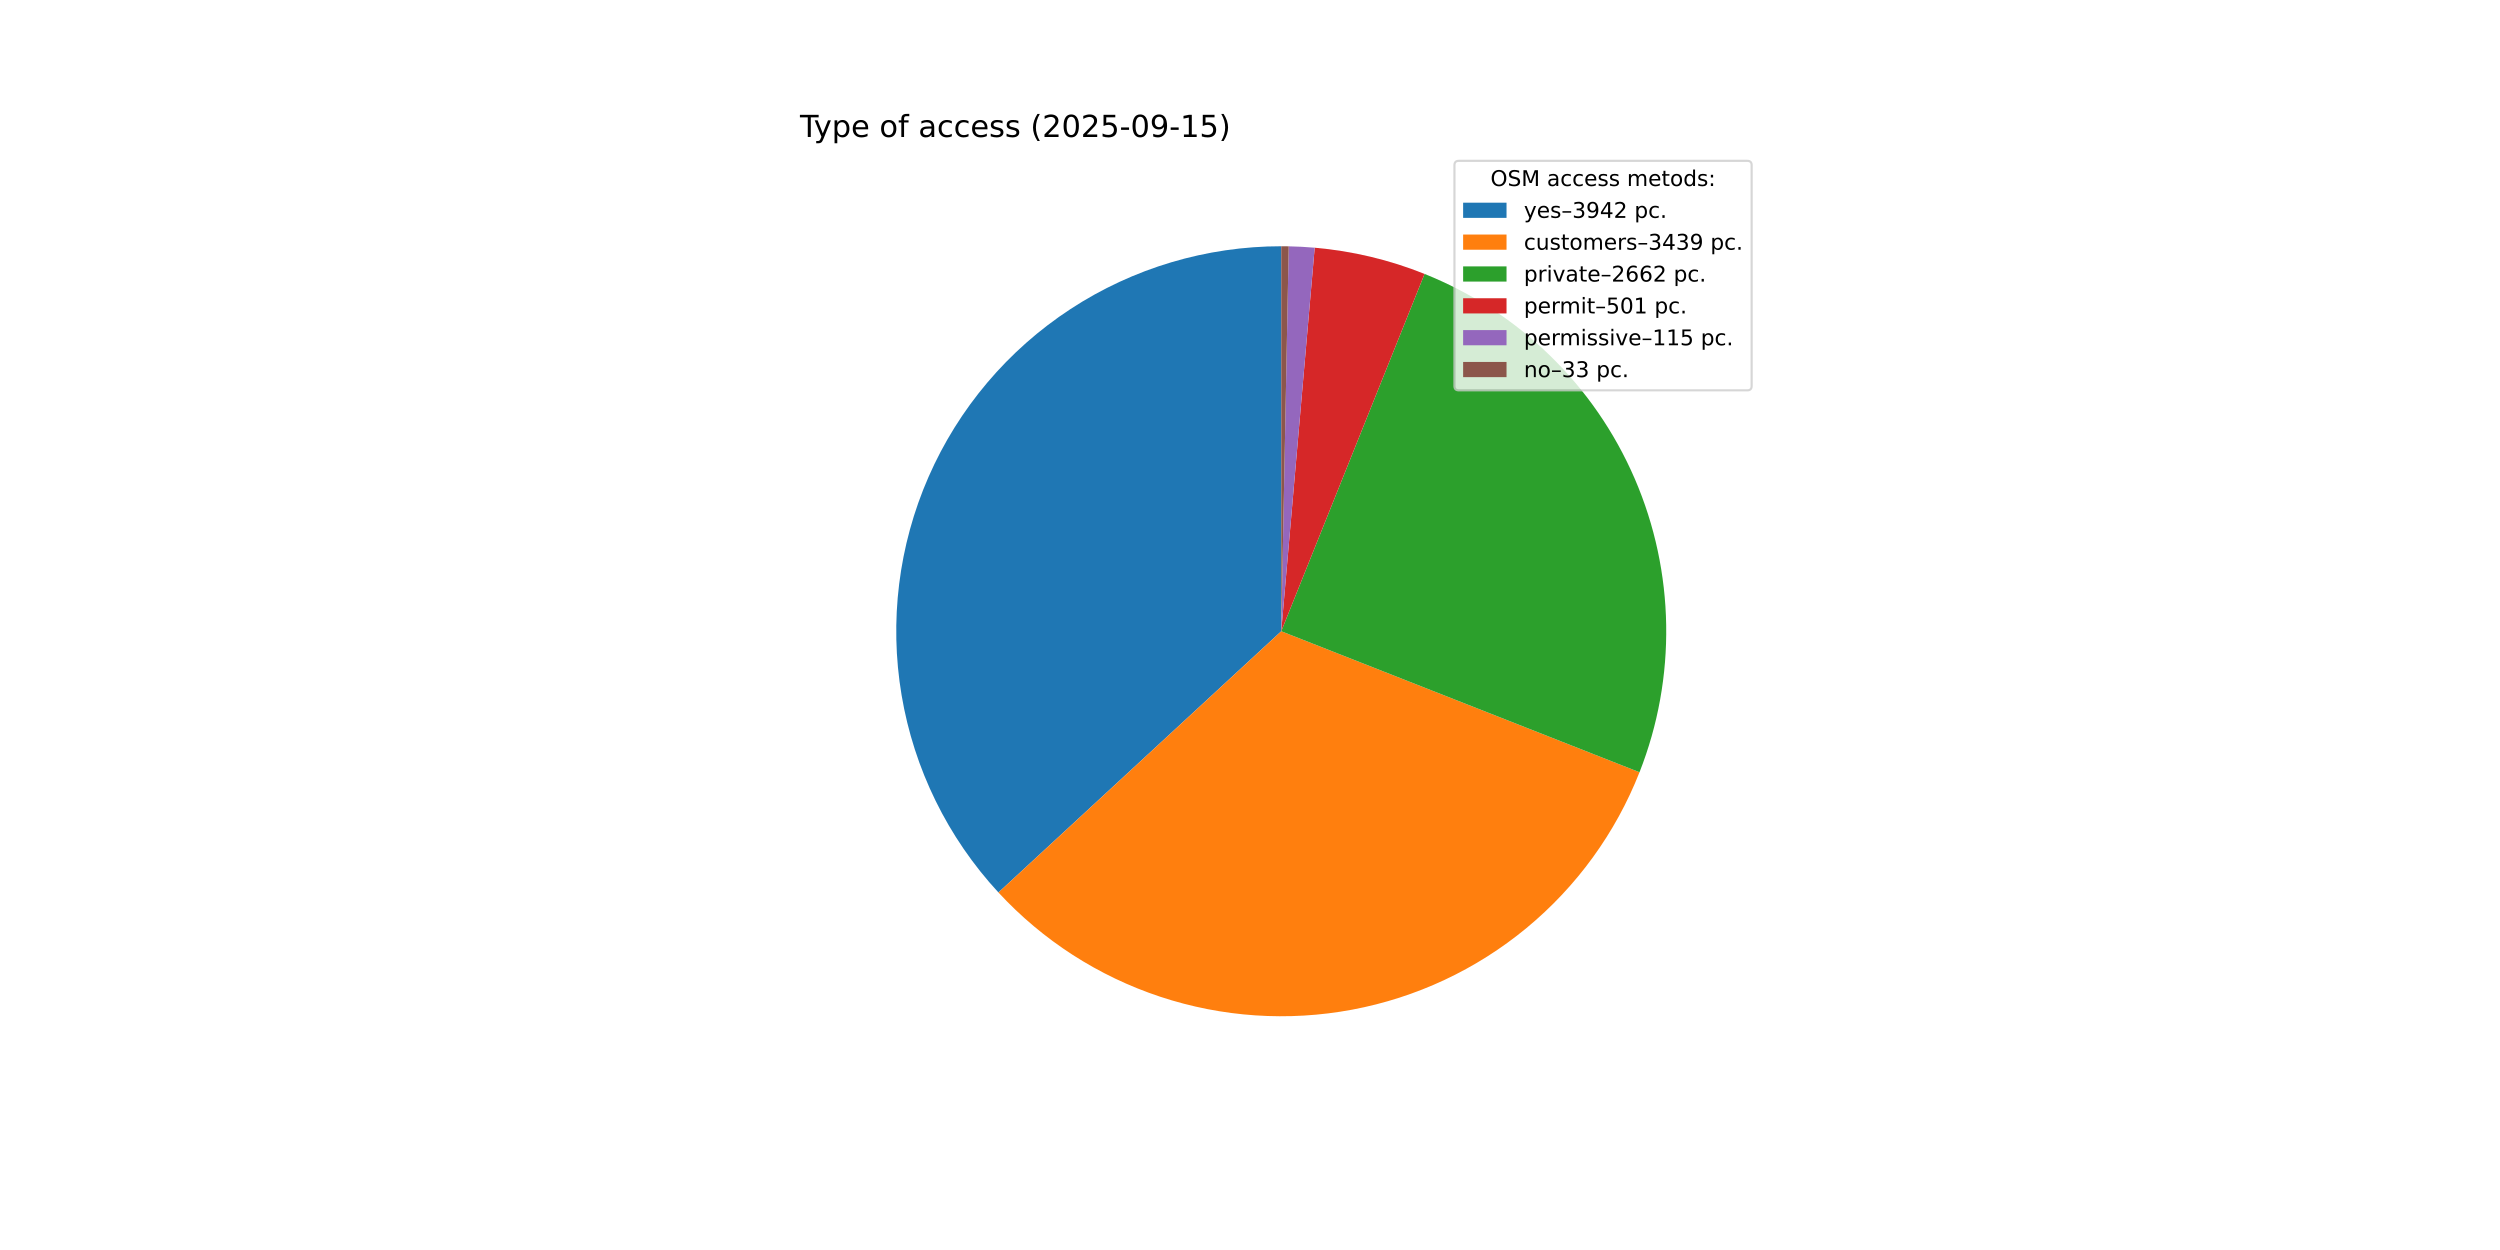
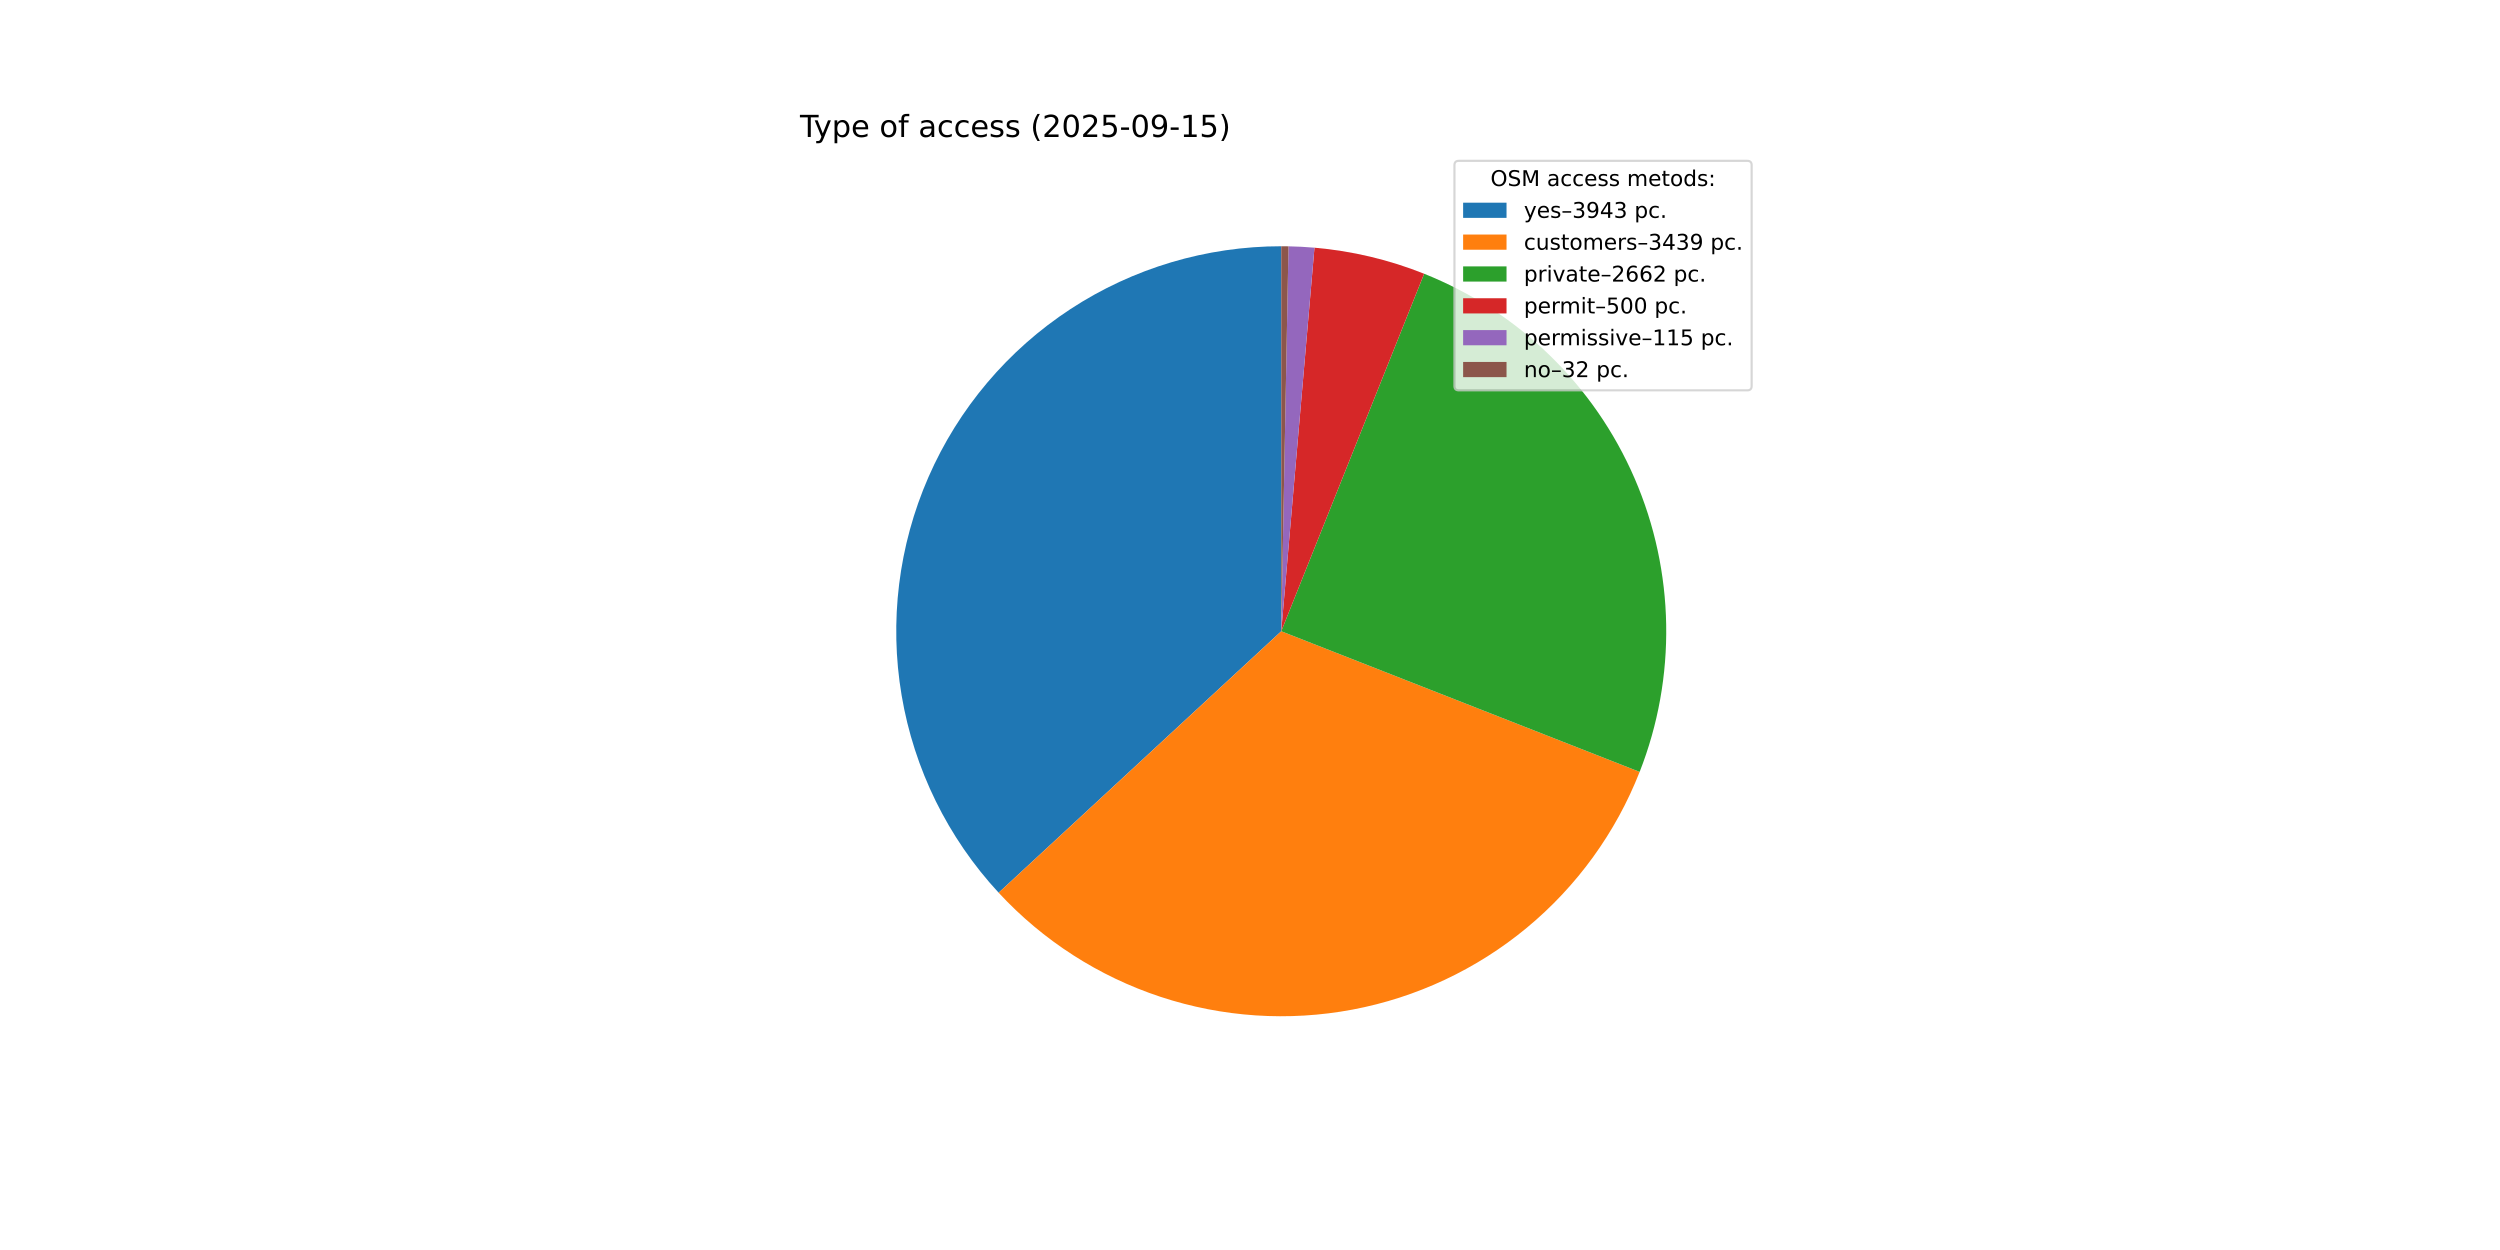
<svg xmlns="http://www.w3.org/2000/svg" xmlns:xlink="http://www.w3.org/1999/xlink" width="1152pt" height="576pt" viewBox="0 0 1152 576" version="1.1">
  <defs>
    <style type="text/css">*{stroke-linejoin: round; stroke-linecap: butt}</style>
  </defs>
  <g id="figure_1">
    <g id="patch_1">
      <path d="M 0 576  L 1152 576  L 1152 0  L 0 0  z " style="fill: #ffffff" />
    </g>
    <g id="axes_1">
      <g id="patch_2">
-         <path d="M 590.4 113.472  C 555.915 113.472 522.167 123.527 493.305 142.4  C 464.443 161.274 441.701 188.16 427.875 219.752  C 414.049 251.344 409.73 286.292 415.448 320.3  C 421.167 354.307 436.679 385.921 460.078 411.253  L 590.4 290.88  z " style="fill: #1f77b4" />
+         <path d="M 590.4 113.472  C 555.903 113.472 522.143 123.534 493.275 142.42  C 464.407 161.306 441.665 188.208 427.846 219.817  C 414.028 251.426 409.725 286.389 415.466 320.405  C 421.207 354.421 436.747 386.035 460.174 411.358  L 590.4 290.88  z " style="fill: #1f77b4" />
      </g>
      <g id="patch_3">
-         <path d="M 460.078 411.253  C 480.457 433.317 506.11 449.848 534.622 459.291  C 563.134 468.735 593.583 470.784 623.104 465.248  C 652.625 459.711 680.262 446.767 703.414 427.633  C 726.567 408.499 744.485 383.796 755.485 355.847  L 590.4 290.88  z " style="fill: #ff7f0e" />
+         <path d="M 460.174 411.358  C 480.573 433.407 506.242 449.919 534.765 459.339  C 563.288 468.759 593.742 470.782 623.261 465.218  C 652.779 459.654 680.407 446.683 703.544 427.526  C 726.68 408.369 744.577 383.646 755.549 355.683  L 590.4 290.88  z " style="fill: #ff7f0e" />
      </g>
      <g id="patch_4">
-         <path d="M 755.485 355.847  C 772.636 312.265 771.849 263.617 753.299 220.612  C 734.748 177.607 699.903 143.651 656.433 126.219  L 590.4 290.88  z " style="fill: #2ca02c" />
+         <path d="M 755.549 355.683  C 772.658 312.08 771.822 263.428 753.224 220.439  C 734.626 177.449 699.739 143.528 656.245 126.144  L 590.4 290.88  z " style="fill: #2ca02c" />
      </g>
      <g id="patch_5">
-         <path d="M 656.433 126.219  C 648.349 122.977 640.038 120.335 631.567 118.314  C 623.095 116.293 614.486 114.899 605.81 114.143  L 590.4 290.88  z " style="fill: #d62728" />
+         <path d="M 656.245 126.144  C 648.173 122.917 639.875 120.289 631.418 118.279  C 622.961 116.269 614.368 114.884 605.708 114.134  L 590.4 290.88  z " style="fill: #d62728" />
      </g>
      <g id="patch_6">
-         <path d="M 605.81 114.143  C 603.819 113.969 601.826 113.829 599.831 113.723  C 597.835 113.617 595.838 113.544 593.84 113.505  L 590.4 290.88  z " style="fill: #9467bd" />
+         <path d="M 605.708 114.134  C 603.717 113.961 601.723 113.822 599.727 113.717  C 597.732 113.612 595.734 113.541 593.736 113.503  L 590.4 290.88  z " style="fill: #9467bd" />
      </g>
      <g id="patch_7">
-         <path d="M 593.84 113.505  C 593.267 113.494 592.694 113.486 592.12 113.48  C 591.547 113.475 590.973 113.472 590.4 113.472  L 590.4 290.88  z " style="fill: #8c564b" />
+         <path d="M 593.736 113.503  C 593.18 113.493 592.624 113.485 592.068 113.48  C 591.512 113.475 590.956 113.472 590.4 113.472  L 590.4 290.88  z " style="fill: #8c564b" />
      </g>
      <g id="matplotlib.axis_1" />
      <g id="matplotlib.axis_2" />
      <g id="text_1">
        <g transform="translate(368.64 63.12) scale(0.14 -0.14)">
          <defs>
            <path id="DejaVuSans-54" d="M -19 4666  L 3928 4666  L 3928 4134  L 2272 4134  L 2272 0  L 1638 0  L 1638 4134  L -19 4134  L -19 4666  z " transform="scale(0.015625)" />
            <path id="DejaVuSans-79" d="M 2059 -325  Q 1816 -950 1584 -1140  Q 1353 -1331 966 -1331  L 506 -1331  L 506 -850  L 844 -850  Q 1081 -850 1212 -737  Q 1344 -625 1503 -206  L 1606 56  L 191 3500  L 800 3500  L 1894 763  L 2988 3500  L 3597 3500  L 2059 -325  z " transform="scale(0.015625)" />
            <path id="DejaVuSans-70" d="M 1159 525  L 1159 -1331  L 581 -1331  L 581 3500  L 1159 3500  L 1159 2969  Q 1341 3281 1617 3432  Q 1894 3584 2278 3584  Q 2916 3584 3314 3078  Q 3713 2572 3713 1747  Q 3713 922 3314 415  Q 2916 -91 2278 -91  Q 1894 -91 1617 61  Q 1341 213 1159 525  z M 3116 1747  Q 3116 2381 2855 2742  Q 2594 3103 2138 3103  Q 1681 3103 1420 2742  Q 1159 2381 1159 1747  Q 1159 1113 1420 752  Q 1681 391 2138 391  Q 2594 391 2855 752  Q 3116 1113 3116 1747  z " transform="scale(0.015625)" />
            <path id="DejaVuSans-65" d="M 3597 1894  L 3597 1613  L 953 1613  Q 991 1019 1311 708  Q 1631 397 2203 397  Q 2534 397 2845 478  Q 3156 559 3463 722  L 3463 178  Q 3153 47 2828 -22  Q 2503 -91 2169 -91  Q 1331 -91 842 396  Q 353 884 353 1716  Q 353 2575 817 3079  Q 1281 3584 2069 3584  Q 2775 3584 3186 3129  Q 3597 2675 3597 1894  z M 3022 2063  Q 3016 2534 2758 2815  Q 2500 3097 2075 3097  Q 1594 3097 1305 2825  Q 1016 2553 972 2059  L 3022 2063  z " transform="scale(0.015625)" />
            <path id="DejaVuSans-20" transform="scale(0.015625)" />
            <path id="DejaVuSans-6f" d="M 1959 3097  Q 1497 3097 1228 2736  Q 959 2375 959 1747  Q 959 1119 1226 758  Q 1494 397 1959 397  Q 2419 397 2687 759  Q 2956 1122 2956 1747  Q 2956 2369 2687 2733  Q 2419 3097 1959 3097  z M 1959 3584  Q 2709 3584 3137 3096  Q 3566 2609 3566 1747  Q 3566 888 3137 398  Q 2709 -91 1959 -91  Q 1206 -91 779 398  Q 353 888 353 1747  Q 353 2609 779 3096  Q 1206 3584 1959 3584  z " transform="scale(0.015625)" />
            <path id="DejaVuSans-66" d="M 2375 4863  L 2375 4384  L 1825 4384  Q 1516 4384 1395 4259  Q 1275 4134 1275 3809  L 1275 3500  L 2222 3500  L 2222 3053  L 1275 3053  L 1275 0  L 697 0  L 697 3053  L 147 3053  L 147 3500  L 697 3500  L 697 3744  Q 697 4328 969 4595  Q 1241 4863 1831 4863  L 2375 4863  z " transform="scale(0.015625)" />
            <path id="DejaVuSans-61" d="M 2194 1759  Q 1497 1759 1228 1600  Q 959 1441 959 1056  Q 959 750 1161 570  Q 1363 391 1709 391  Q 2188 391 2477 730  Q 2766 1069 2766 1631  L 2766 1759  L 2194 1759  z M 3341 1997  L 3341 0  L 2766 0  L 2766 531  Q 2569 213 2275 61  Q 1981 -91 1556 -91  Q 1019 -91 701 211  Q 384 513 384 1019  Q 384 1609 779 1909  Q 1175 2209 1959 2209  L 2766 2209  L 2766 2266  Q 2766 2663 2505 2880  Q 2244 3097 1772 3097  Q 1472 3097 1187 3025  Q 903 2953 641 2809  L 641 3341  Q 956 3463 1253 3523  Q 1550 3584 1831 3584  Q 2591 3584 2966 3190  Q 3341 2797 3341 1997  z " transform="scale(0.015625)" />
            <path id="DejaVuSans-63" d="M 3122 3366  L 3122 2828  Q 2878 2963 2633 3030  Q 2388 3097 2138 3097  Q 1578 3097 1268 2742  Q 959 2388 959 1747  Q 959 1106 1268 751  Q 1578 397 2138 397  Q 2388 397 2633 464  Q 2878 531 3122 666  L 3122 134  Q 2881 22 2623 -34  Q 2366 -91 2075 -91  Q 1284 -91 818 406  Q 353 903 353 1747  Q 353 2603 823 3093  Q 1294 3584 2113 3584  Q 2378 3584 2631 3529  Q 2884 3475 3122 3366  z " transform="scale(0.015625)" />
            <path id="DejaVuSans-73" d="M 2834 3397  L 2834 2853  Q 2591 2978 2328 3040  Q 2066 3103 1784 3103  Q 1356 3103 1142 2972  Q 928 2841 928 2578  Q 928 2378 1081 2264  Q 1234 2150 1697 2047  L 1894 2003  Q 2506 1872 2764 1633  Q 3022 1394 3022 966  Q 3022 478 2636 193  Q 2250 -91 1575 -91  Q 1294 -91 989 -36  Q 684 19 347 128  L 347 722  Q 666 556 975 473  Q 1284 391 1588 391  Q 1994 391 2212 530  Q 2431 669 2431 922  Q 2431 1156 2273 1281  Q 2116 1406 1581 1522  L 1381 1569  Q 847 1681 609 1914  Q 372 2147 372 2553  Q 372 3047 722 3315  Q 1072 3584 1716 3584  Q 2034 3584 2315 3537  Q 2597 3491 2834 3397  z " transform="scale(0.015625)" />
            <path id="DejaVuSans-28" d="M 1984 4856  Q 1566 4138 1362 3434  Q 1159 2731 1159 2009  Q 1159 1288 1364 580  Q 1569 -128 1984 -844  L 1484 -844  Q 1016 -109 783 600  Q 550 1309 550 2009  Q 550 2706 781 3412  Q 1013 4119 1484 4856  L 1984 4856  z " transform="scale(0.015625)" />
            <path id="DejaVuSans-32" d="M 1228 531  L 3431 531  L 3431 0  L 469 0  L 469 531  Q 828 903 1448 1529  Q 2069 2156 2228 2338  Q 2531 2678 2651 2914  Q 2772 3150 2772 3378  Q 2772 3750 2511 3984  Q 2250 4219 1831 4219  Q 1534 4219 1204 4116  Q 875 4013 500 3803  L 500 4441  Q 881 4594 1212 4672  Q 1544 4750 1819 4750  Q 2544 4750 2975 4387  Q 3406 4025 3406 3419  Q 3406 3131 3298 2873  Q 3191 2616 2906 2266  Q 2828 2175 2409 1742  Q 1991 1309 1228 531  z " transform="scale(0.015625)" />
            <path id="DejaVuSans-30" d="M 2034 4250  Q 1547 4250 1301 3770  Q 1056 3291 1056 2328  Q 1056 1369 1301 889  Q 1547 409 2034 409  Q 2525 409 2770 889  Q 3016 1369 3016 2328  Q 3016 3291 2770 3770  Q 2525 4250 2034 4250  z M 2034 4750  Q 2819 4750 3233 4129  Q 3647 3509 3647 2328  Q 3647 1150 3233 529  Q 2819 -91 2034 -91  Q 1250 -91 836 529  Q 422 1150 422 2328  Q 422 3509 836 4129  Q 1250 4750 2034 4750  z " transform="scale(0.015625)" />
            <path id="DejaVuSans-35" d="M 691 4666  L 3169 4666  L 3169 4134  L 1269 4134  L 1269 2991  Q 1406 3038 1543 3061  Q 1681 3084 1819 3084  Q 2600 3084 3056 2656  Q 3513 2228 3513 1497  Q 3513 744 3044 326  Q 2575 -91 1722 -91  Q 1428 -91 1123 -41  Q 819 9 494 109  L 494 744  Q 775 591 1075 516  Q 1375 441 1709 441  Q 2250 441 2565 725  Q 2881 1009 2881 1497  Q 2881 1984 2565 2268  Q 2250 2553 1709 2553  Q 1456 2553 1204 2497  Q 953 2441 691 2322  L 691 4666  z " transform="scale(0.015625)" />
            <path id="DejaVuSans-2d" d="M 313 2009  L 1997 2009  L 1997 1497  L 313 1497  L 313 2009  z " transform="scale(0.015625)" />
            <path id="DejaVuSans-39" d="M 703 97  L 703 672  Q 941 559 1184 500  Q 1428 441 1663 441  Q 2288 441 2617 861  Q 2947 1281 2994 2138  Q 2813 1869 2534 1725  Q 2256 1581 1919 1581  Q 1219 1581 811 2004  Q 403 2428 403 3163  Q 403 3881 828 4315  Q 1253 4750 1959 4750  Q 2769 4750 3195 4129  Q 3622 3509 3622 2328  Q 3622 1225 3098 567  Q 2575 -91 1691 -91  Q 1453 -91 1209 -44  Q 966 3 703 97  z M 1959 2075  Q 2384 2075 2632 2365  Q 2881 2656 2881 3163  Q 2881 3666 2632 3958  Q 2384 4250 1959 4250  Q 1534 4250 1286 3958  Q 1038 3666 1038 3163  Q 1038 2656 1286 2365  Q 1534 2075 1959 2075  z " transform="scale(0.015625)" />
            <path id="DejaVuSans-31" d="M 794 531  L 1825 531  L 1825 4091  L 703 3866  L 703 4441  L 1819 4666  L 2450 4666  L 2450 531  L 3481 531  L 3481 0  L 794 0  L 794 531  z " transform="scale(0.015625)" />
            <path id="DejaVuSans-29" d="M 513 4856  L 1013 4856  Q 1481 4119 1714 3412  Q 1947 2706 1947 2009  Q 1947 1309 1714 600  Q 1481 -109 1013 -844  L 513 -844  Q 928 -128 1133 580  Q 1338 1288 1338 2009  Q 1338 2731 1133 3434  Q 928 4138 513 4856  z " transform="scale(0.015625)" />
          </defs>
          <use xlink:href="#DejaVuSans-54" />
          <use xlink:href="#DejaVuSans-79" x="45.459" />
          <use xlink:href="#DejaVuSans-70" x="104.639" />
          <use xlink:href="#DejaVuSans-65" x="168.115" />
          <use xlink:href="#DejaVuSans-20" x="229.639" />
          <use xlink:href="#DejaVuSans-6f" x="261.426" />
          <use xlink:href="#DejaVuSans-66" x="322.607" />
          <use xlink:href="#DejaVuSans-20" x="357.812" />
          <use xlink:href="#DejaVuSans-61" x="389.6" />
          <use xlink:href="#DejaVuSans-63" x="450.879" />
          <use xlink:href="#DejaVuSans-63" x="505.859" />
          <use xlink:href="#DejaVuSans-65" x="560.84" />
          <use xlink:href="#DejaVuSans-73" x="622.363" />
          <use xlink:href="#DejaVuSans-73" x="674.463" />
          <use xlink:href="#DejaVuSans-20" x="726.562" />
          <use xlink:href="#DejaVuSans-28" x="758.35" />
          <use xlink:href="#DejaVuSans-32" x="797.363" />
          <use xlink:href="#DejaVuSans-30" x="860.986" />
          <use xlink:href="#DejaVuSans-32" x="924.609" />
          <use xlink:href="#DejaVuSans-35" x="988.232" />
          <use xlink:href="#DejaVuSans-2d" x="1051.855" />
          <use xlink:href="#DejaVuSans-30" x="1087.939" />
          <use xlink:href="#DejaVuSans-39" x="1151.562" />
          <use xlink:href="#DejaVuSans-2d" x="1215.186" />
          <use xlink:href="#DejaVuSans-31" x="1251.27" />
          <use xlink:href="#DejaVuSans-35" x="1314.893" />
          <use xlink:href="#DejaVuSans-29" x="1378.516" />
        </g>
      </g>
      <g id="legend_1">
        <g id="patch_8">
          <path d="M 672.208 179.867  L 805.16 179.867  Q 807.16 179.867 807.16 177.867  L 807.16 76.12  Q 807.16 74.12 805.16 74.12  L 672.208 74.12  Q 670.208 74.12 670.208 76.12  L 670.208 177.867  Q 670.208 179.867 672.208 179.867  z " style="fill: #ffffff; opacity: 0.8; stroke: #cccccc; stroke-linejoin: miter" />
        </g>
        <g id="text_2">
          <g transform="translate(686.8038 85.71844) scale(0.1 -0.1)">
            <defs>
              <path id="DejaVuSans-4f" d="M 2522 4238  Q 1834 4238 1429 3725  Q 1025 3213 1025 2328  Q 1025 1447 1429 934  Q 1834 422 2522 422  Q 3209 422 3611 934  Q 4013 1447 4013 2328  Q 4013 3213 3611 3725  Q 3209 4238 2522 4238  z M 2522 4750  Q 3503 4750 4090 4092  Q 4678 3434 4678 2328  Q 4678 1225 4090 567  Q 3503 -91 2522 -91  Q 1538 -91 948 565  Q 359 1222 359 2328  Q 359 3434 948 4092  Q 1538 4750 2522 4750  z " transform="scale(0.015625)" />
              <path id="DejaVuSans-53" d="M 3425 4513  L 3425 3897  Q 3066 4069 2747 4153  Q 2428 4238 2131 4238  Q 1616 4238 1336 4038  Q 1056 3838 1056 3469  Q 1056 3159 1242 3001  Q 1428 2844 1947 2747  L 2328 2669  Q 3034 2534 3370 2195  Q 3706 1856 3706 1288  Q 3706 609 3251 259  Q 2797 -91 1919 -91  Q 1588 -91 1214 -16  Q 841 59 441 206  L 441 856  Q 825 641 1194 531  Q 1563 422 1919 422  Q 2459 422 2753 634  Q 3047 847 3047 1241  Q 3047 1584 2836 1778  Q 2625 1972 2144 2069  L 1759 2144  Q 1053 2284 737 2584  Q 422 2884 422 3419  Q 422 4038 858 4394  Q 1294 4750 2059 4750  Q 2388 4750 2728 4690  Q 3069 4631 3425 4513  z " transform="scale(0.015625)" />
              <path id="DejaVuSans-4d" d="M 628 4666  L 1569 4666  L 2759 1491  L 3956 4666  L 4897 4666  L 4897 0  L 4281 0  L 4281 4097  L 3078 897  L 2444 897  L 1241 4097  L 1241 0  L 628 0  L 628 4666  z " transform="scale(0.015625)" />
              <path id="DejaVuSans-6d" d="M 3328 2828  Q 3544 3216 3844 3400  Q 4144 3584 4550 3584  Q 5097 3584 5394 3201  Q 5691 2819 5691 2113  L 5691 0  L 5113 0  L 5113 2094  Q 5113 2597 4934 2840  Q 4756 3084 4391 3084  Q 3944 3084 3684 2787  Q 3425 2491 3425 1978  L 3425 0  L 2847 0  L 2847 2094  Q 2847 2600 2669 2842  Q 2491 3084 2119 3084  Q 1678 3084 1418 2786  Q 1159 2488 1159 1978  L 1159 0  L 581 0  L 581 3500  L 1159 3500  L 1159 2956  Q 1356 3278 1631 3431  Q 1906 3584 2284 3584  Q 2666 3584 2933 3390  Q 3200 3197 3328 2828  z " transform="scale(0.015625)" />
              <path id="DejaVuSans-74" d="M 1172 4494  L 1172 3500  L 2356 3500  L 2356 3053  L 1172 3053  L 1172 1153  Q 1172 725 1289 603  Q 1406 481 1766 481  L 2356 481  L 2356 0  L 1766 0  Q 1100 0 847 248  Q 594 497 594 1153  L 594 3053  L 172 3053  L 172 3500  L 594 3500  L 594 4494  L 1172 4494  z " transform="scale(0.015625)" />
              <path id="DejaVuSans-64" d="M 2906 2969  L 2906 4863  L 3481 4863  L 3481 0  L 2906 0  L 2906 525  Q 2725 213 2448 61  Q 2172 -91 1784 -91  Q 1150 -91 751 415  Q 353 922 353 1747  Q 353 2572 751 3078  Q 1150 3584 1784 3584  Q 2172 3584 2448 3432  Q 2725 3281 2906 2969  z M 947 1747  Q 947 1113 1208 752  Q 1469 391 1925 391  Q 2381 391 2643 752  Q 2906 1113 2906 1747  Q 2906 2381 2643 2742  Q 2381 3103 1925 3103  Q 1469 3103 1208 2742  Q 947 2381 947 1747  z " transform="scale(0.015625)" />
              <path id="DejaVuSans-3a" d="M 750 794  L 1409 794  L 1409 0  L 750 0  L 750 794  z M 750 3309  L 1409 3309  L 1409 2516  L 750 2516  L 750 3309  z " transform="scale(0.015625)" />
            </defs>
            <use xlink:href="#DejaVuSans-4f" />
            <use xlink:href="#DejaVuSans-53" x="78.711" />
            <use xlink:href="#DejaVuSans-4d" x="142.188" />
            <use xlink:href="#DejaVuSans-20" x="228.467" />
            <use xlink:href="#DejaVuSans-61" x="260.254" />
            <use xlink:href="#DejaVuSans-63" x="321.533" />
            <use xlink:href="#DejaVuSans-63" x="376.514" />
            <use xlink:href="#DejaVuSans-65" x="431.494" />
            <use xlink:href="#DejaVuSans-73" x="493.018" />
            <use xlink:href="#DejaVuSans-73" x="545.117" />
            <use xlink:href="#DejaVuSans-20" x="597.217" />
            <use xlink:href="#DejaVuSans-6d" x="629.004" />
            <use xlink:href="#DejaVuSans-65" x="726.416" />
            <use xlink:href="#DejaVuSans-74" x="787.939" />
            <use xlink:href="#DejaVuSans-6f" x="827.148" />
            <use xlink:href="#DejaVuSans-64" x="888.33" />
            <use xlink:href="#DejaVuSans-73" x="951.807" />
            <use xlink:href="#DejaVuSans-3a" x="1003.906" />
          </g>
        </g>
        <g id="patch_9">
          <path d="M 674.208 100.397  L 694.208 100.397  L 694.208 93.397  L 674.208 93.397  z " style="fill: #1f77b4" />
        </g>
        <g id="text_3">
          <g transform="translate(702.2084 100.3966) scale(0.1 -0.1)">
            <defs>
              <path id="DejaVuSans-2013" d="M 313 1978  L 2888 1978  L 2888 1528  L 313 1528  L 313 1978  z " transform="scale(0.015625)" />
              <path id="DejaVuSans-33" d="M 2597 2516  Q 3050 2419 3304 2112  Q 3559 1806 3559 1356  Q 3559 666 3084 287  Q 2609 -91 1734 -91  Q 1441 -91 1130 -33  Q 819 25 488 141  L 488 750  Q 750 597 1062 519  Q 1375 441 1716 441  Q 2309 441 2620 675  Q 2931 909 2931 1356  Q 2931 1769 2642 2001  Q 2353 2234 1838 2234  L 1294 2234  L 1294 2753  L 1863 2753  Q 2328 2753 2575 2939  Q 2822 3125 2822 3475  Q 2822 3834 2567 4026  Q 2313 4219 1838 4219  Q 1578 4219 1281 4162  Q 984 4106 628 3988  L 628 4550  Q 988 4650 1302 4700  Q 1616 4750 1894 4750  Q 2613 4750 3031 4423  Q 3450 4097 3450 3541  Q 3450 3153 3228 2886  Q 3006 2619 2597 2516  z " transform="scale(0.015625)" />
              <path id="DejaVuSans-34" d="M 2419 4116  L 825 1625  L 2419 1625  L 2419 4116  z M 2253 4666  L 3047 4666  L 3047 1625  L 3713 1625  L 3713 1100  L 3047 1100  L 3047 0  L 2419 0  L 2419 1100  L 313 1100  L 313 1709  L 2253 4666  z " transform="scale(0.015625)" />
              <path id="DejaVuSans-2e" d="M 684 794  L 1344 794  L 1344 0  L 684 0  L 684 794  z " transform="scale(0.015625)" />
            </defs>
            <use xlink:href="#DejaVuSans-79" />
            <use xlink:href="#DejaVuSans-65" x="59.18" />
            <use xlink:href="#DejaVuSans-73" x="120.703" />
            <use xlink:href="#DejaVuSans-2013" x="172.803" />
            <use xlink:href="#DejaVuSans-33" x="222.803" />
            <use xlink:href="#DejaVuSans-39" x="286.426" />
            <use xlink:href="#DejaVuSans-34" x="350.049" />
-             <use xlink:href="#DejaVuSans-32" x="413.672" />
+             <use xlink:href="#DejaVuSans-33" x="413.672" />
            <use xlink:href="#DejaVuSans-20" x="477.295" />
            <use xlink:href="#DejaVuSans-70" x="509.082" />
            <use xlink:href="#DejaVuSans-63" x="572.559" />
            <use xlink:href="#DejaVuSans-2e" x="627.539" />
          </g>
        </g>
        <g id="patch_10">
          <path d="M 674.208 115.075  L 694.208 115.075  L 694.208 108.075  L 674.208 108.075  z " style="fill: #ff7f0e" />
        </g>
        <g id="text_4">
          <g transform="translate(702.2084 115.0747) scale(0.1 -0.1)">
            <defs>
              <path id="DejaVuSans-75" d="M 544 1381  L 544 3500  L 1119 3500  L 1119 1403  Q 1119 906 1312 657  Q 1506 409 1894 409  Q 2359 409 2629 706  Q 2900 1003 2900 1516  L 2900 3500  L 3475 3500  L 3475 0  L 2900 0  L 2900 538  Q 2691 219 2414 64  Q 2138 -91 1772 -91  Q 1169 -91 856 284  Q 544 659 544 1381  z M 1991 3584  L 1991 3584  z " transform="scale(0.015625)" />
              <path id="DejaVuSans-72" d="M 2631 2963  Q 2534 3019 2420 3045  Q 2306 3072 2169 3072  Q 1681 3072 1420 2755  Q 1159 2438 1159 1844  L 1159 0  L 581 0  L 581 3500  L 1159 3500  L 1159 2956  Q 1341 3275 1631 3429  Q 1922 3584 2338 3584  Q 2397 3584 2469 3576  Q 2541 3569 2628 3553  L 2631 2963  z " transform="scale(0.015625)" />
            </defs>
            <use xlink:href="#DejaVuSans-63" />
            <use xlink:href="#DejaVuSans-75" x="54.98" />
            <use xlink:href="#DejaVuSans-73" x="118.359" />
            <use xlink:href="#DejaVuSans-74" x="170.459" />
            <use xlink:href="#DejaVuSans-6f" x="209.668" />
            <use xlink:href="#DejaVuSans-6d" x="270.85" />
            <use xlink:href="#DejaVuSans-65" x="368.262" />
            <use xlink:href="#DejaVuSans-72" x="429.785" />
            <use xlink:href="#DejaVuSans-73" x="470.898" />
            <use xlink:href="#DejaVuSans-2013" x="522.998" />
            <use xlink:href="#DejaVuSans-33" x="572.998" />
            <use xlink:href="#DejaVuSans-34" x="636.621" />
            <use xlink:href="#DejaVuSans-33" x="700.244" />
            <use xlink:href="#DejaVuSans-39" x="763.867" />
            <use xlink:href="#DejaVuSans-20" x="827.49" />
            <use xlink:href="#DejaVuSans-70" x="859.277" />
            <use xlink:href="#DejaVuSans-63" x="922.754" />
            <use xlink:href="#DejaVuSans-2e" x="977.734" />
          </g>
        </g>
        <g id="patch_11">
          <path d="M 674.208 129.753  L 694.208 129.753  L 694.208 122.753  L 674.208 122.753  z " style="fill: #2ca02c" />
        </g>
        <g id="text_5">
          <g transform="translate(702.2084 129.7528) scale(0.1 -0.1)">
            <defs>
              <path id="DejaVuSans-69" d="M 603 3500  L 1178 3500  L 1178 0  L 603 0  L 603 3500  z M 603 4863  L 1178 4863  L 1178 4134  L 603 4134  L 603 4863  z " transform="scale(0.015625)" />
              <path id="DejaVuSans-76" d="M 191 3500  L 800 3500  L 1894 563  L 2988 3500  L 3597 3500  L 2284 0  L 1503 0  L 191 3500  z " transform="scale(0.015625)" />
              <path id="DejaVuSans-36" d="M 2113 2584  Q 1688 2584 1439 2293  Q 1191 2003 1191 1497  Q 1191 994 1439 701  Q 1688 409 2113 409  Q 2538 409 2786 701  Q 3034 994 3034 1497  Q 3034 2003 2786 2293  Q 2538 2584 2113 2584  z M 3366 4563  L 3366 3988  Q 3128 4100 2886 4159  Q 2644 4219 2406 4219  Q 1781 4219 1451 3797  Q 1122 3375 1075 2522  Q 1259 2794 1537 2939  Q 1816 3084 2150 3084  Q 2853 3084 3261 2657  Q 3669 2231 3669 1497  Q 3669 778 3244 343  Q 2819 -91 2113 -91  Q 1303 -91 875 529  Q 447 1150 447 2328  Q 447 3434 972 4092  Q 1497 4750 2381 4750  Q 2619 4750 2861 4703  Q 3103 4656 3366 4563  z " transform="scale(0.015625)" />
            </defs>
            <use xlink:href="#DejaVuSans-70" />
            <use xlink:href="#DejaVuSans-72" x="63.477" />
            <use xlink:href="#DejaVuSans-69" x="104.59" />
            <use xlink:href="#DejaVuSans-76" x="132.373" />
            <use xlink:href="#DejaVuSans-61" x="191.553" />
            <use xlink:href="#DejaVuSans-74" x="252.832" />
            <use xlink:href="#DejaVuSans-65" x="292.041" />
            <use xlink:href="#DejaVuSans-2013" x="353.564" />
            <use xlink:href="#DejaVuSans-32" x="403.564" />
            <use xlink:href="#DejaVuSans-36" x="467.188" />
            <use xlink:href="#DejaVuSans-36" x="530.811" />
            <use xlink:href="#DejaVuSans-32" x="594.434" />
            <use xlink:href="#DejaVuSans-20" x="658.057" />
            <use xlink:href="#DejaVuSans-70" x="689.844" />
            <use xlink:href="#DejaVuSans-63" x="753.32" />
            <use xlink:href="#DejaVuSans-2e" x="808.301" />
          </g>
        </g>
        <g id="patch_12">
          <path d="M 674.208 144.431  L 694.208 144.431  L 694.208 137.431  L 674.208 137.431  z " style="fill: #d62728" />
        </g>
        <g id="text_6">
          <g transform="translate(702.2084 144.4309) scale(0.1 -0.1)">
            <use xlink:href="#DejaVuSans-70" />
            <use xlink:href="#DejaVuSans-65" x="63.477" />
            <use xlink:href="#DejaVuSans-72" x="125" />
            <use xlink:href="#DejaVuSans-6d" x="164.363" />
            <use xlink:href="#DejaVuSans-69" x="261.775" />
            <use xlink:href="#DejaVuSans-74" x="289.559" />
            <use xlink:href="#DejaVuSans-2013" x="328.768" />
            <use xlink:href="#DejaVuSans-35" x="378.768" />
            <use xlink:href="#DejaVuSans-30" x="442.391" />
-             <use xlink:href="#DejaVuSans-31" x="506.014" />
+             <use xlink:href="#DejaVuSans-30" x="506.014" />
            <use xlink:href="#DejaVuSans-20" x="569.637" />
            <use xlink:href="#DejaVuSans-70" x="601.424" />
            <use xlink:href="#DejaVuSans-63" x="664.9" />
            <use xlink:href="#DejaVuSans-2e" x="719.881" />
          </g>
        </g>
        <g id="patch_13">
          <path d="M 674.208 159.109  L 694.208 159.109  L 694.208 152.109  L 674.208 152.109  z " style="fill: #9467bd" />
        </g>
        <g id="text_7">
          <g transform="translate(702.2084 159.1091) scale(0.1 -0.1)">
            <use xlink:href="#DejaVuSans-70" />
            <use xlink:href="#DejaVuSans-65" x="63.477" />
            <use xlink:href="#DejaVuSans-72" x="125" />
            <use xlink:href="#DejaVuSans-6d" x="164.363" />
            <use xlink:href="#DejaVuSans-69" x="261.775" />
            <use xlink:href="#DejaVuSans-73" x="289.559" />
            <use xlink:href="#DejaVuSans-73" x="341.658" />
            <use xlink:href="#DejaVuSans-69" x="393.758" />
            <use xlink:href="#DejaVuSans-76" x="421.541" />
            <use xlink:href="#DejaVuSans-65" x="480.721" />
            <use xlink:href="#DejaVuSans-2013" x="542.244" />
            <use xlink:href="#DejaVuSans-31" x="592.244" />
            <use xlink:href="#DejaVuSans-31" x="655.867" />
            <use xlink:href="#DejaVuSans-35" x="719.49" />
            <use xlink:href="#DejaVuSans-20" x="783.113" />
            <use xlink:href="#DejaVuSans-70" x="814.9" />
            <use xlink:href="#DejaVuSans-63" x="878.377" />
            <use xlink:href="#DejaVuSans-2e" x="933.357" />
          </g>
        </g>
        <g id="patch_14">
          <path d="M 674.208 173.787  L 694.208 173.787  L 694.208 166.787  L 674.208 166.787  z " style="fill: #8c564b" />
        </g>
        <g id="text_8">
          <g transform="translate(702.2084 173.7872) scale(0.1 -0.1)">
            <defs>
              <path id="DejaVuSans-6e" d="M 3513 2113  L 3513 0  L 2938 0  L 2938 2094  Q 2938 2591 2744 2837  Q 2550 3084 2163 3084  Q 1697 3084 1428 2787  Q 1159 2491 1159 1978  L 1159 0  L 581 0  L 581 3500  L 1159 3500  L 1159 2956  Q 1366 3272 1645 3428  Q 1925 3584 2291 3584  Q 2894 3584 3203 3211  Q 3513 2838 3513 2113  z " transform="scale(0.015625)" />
            </defs>
            <use xlink:href="#DejaVuSans-6e" />
            <use xlink:href="#DejaVuSans-6f" x="63.379" />
            <use xlink:href="#DejaVuSans-2013" x="124.561" />
            <use xlink:href="#DejaVuSans-33" x="174.561" />
-             <use xlink:href="#DejaVuSans-33" x="238.184" />
+             <use xlink:href="#DejaVuSans-32" x="238.184" />
            <use xlink:href="#DejaVuSans-20" x="301.807" />
            <use xlink:href="#DejaVuSans-70" x="333.594" />
            <use xlink:href="#DejaVuSans-63" x="397.07" />
            <use xlink:href="#DejaVuSans-2e" x="452.051" />
          </g>
        </g>
      </g>
    </g>
  </g>
</svg>
